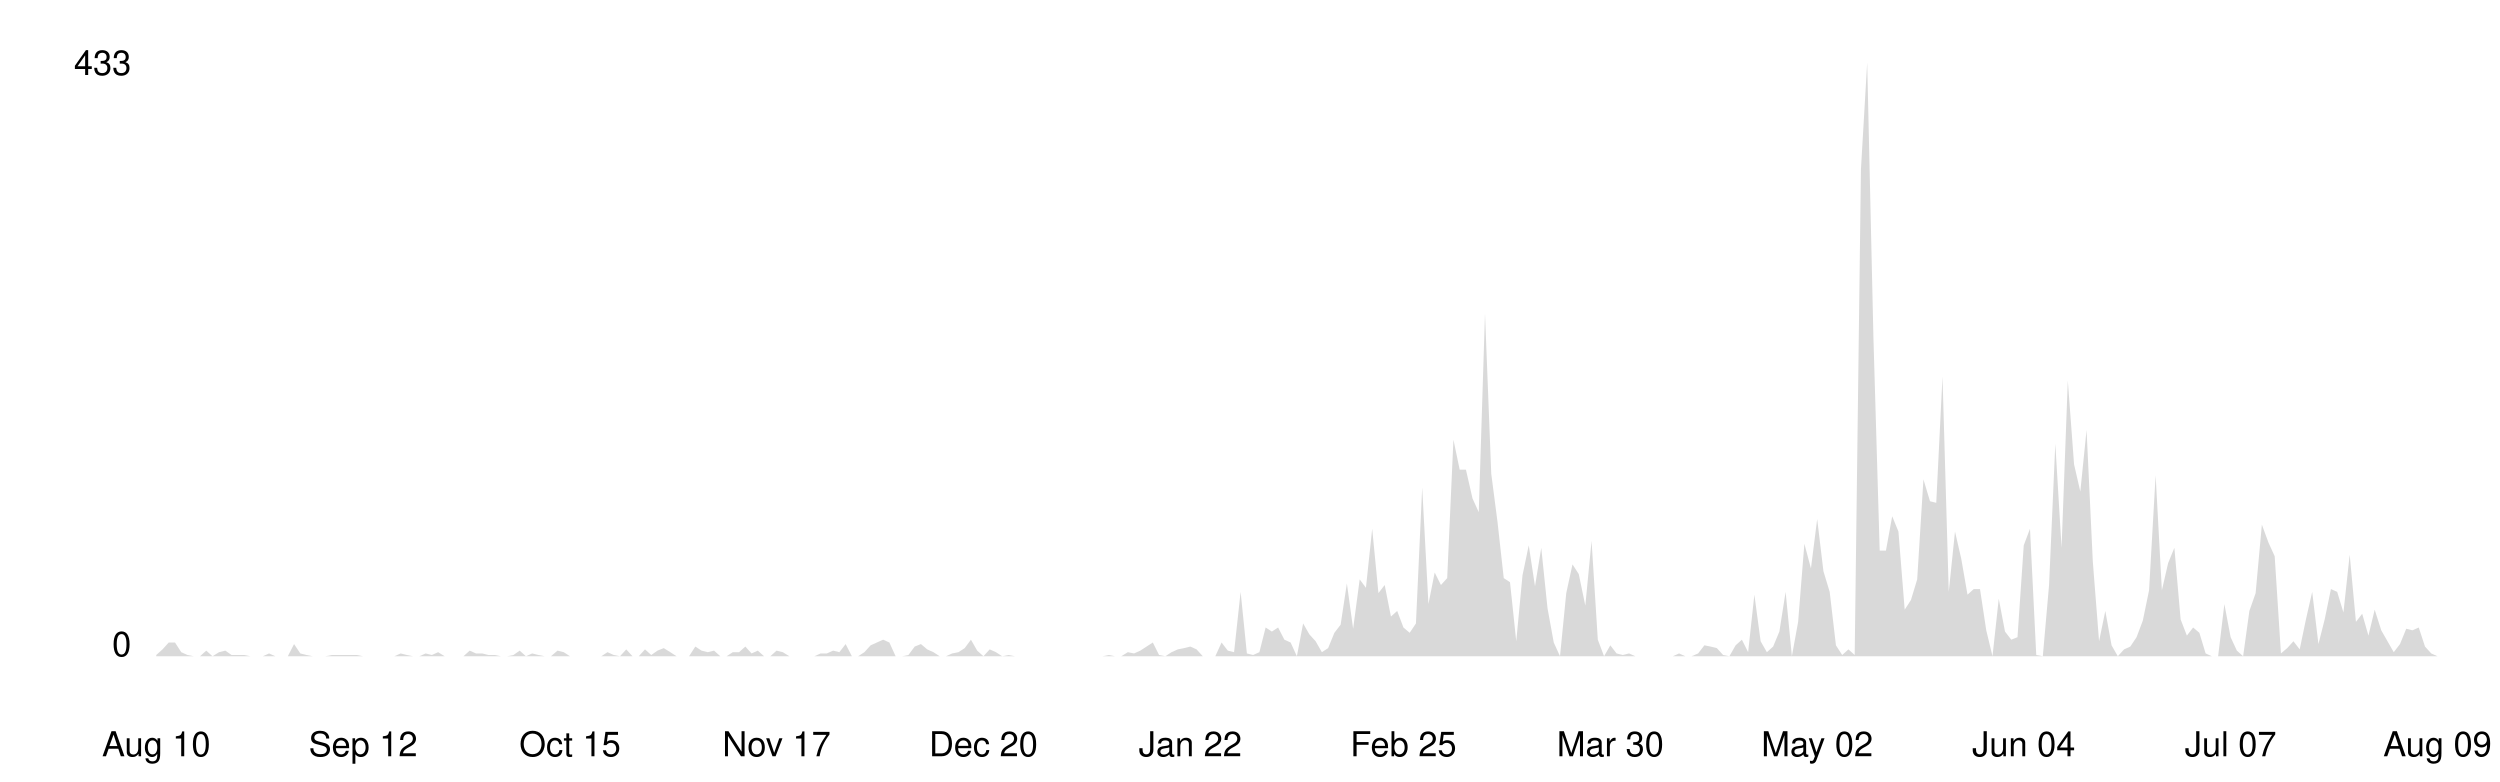
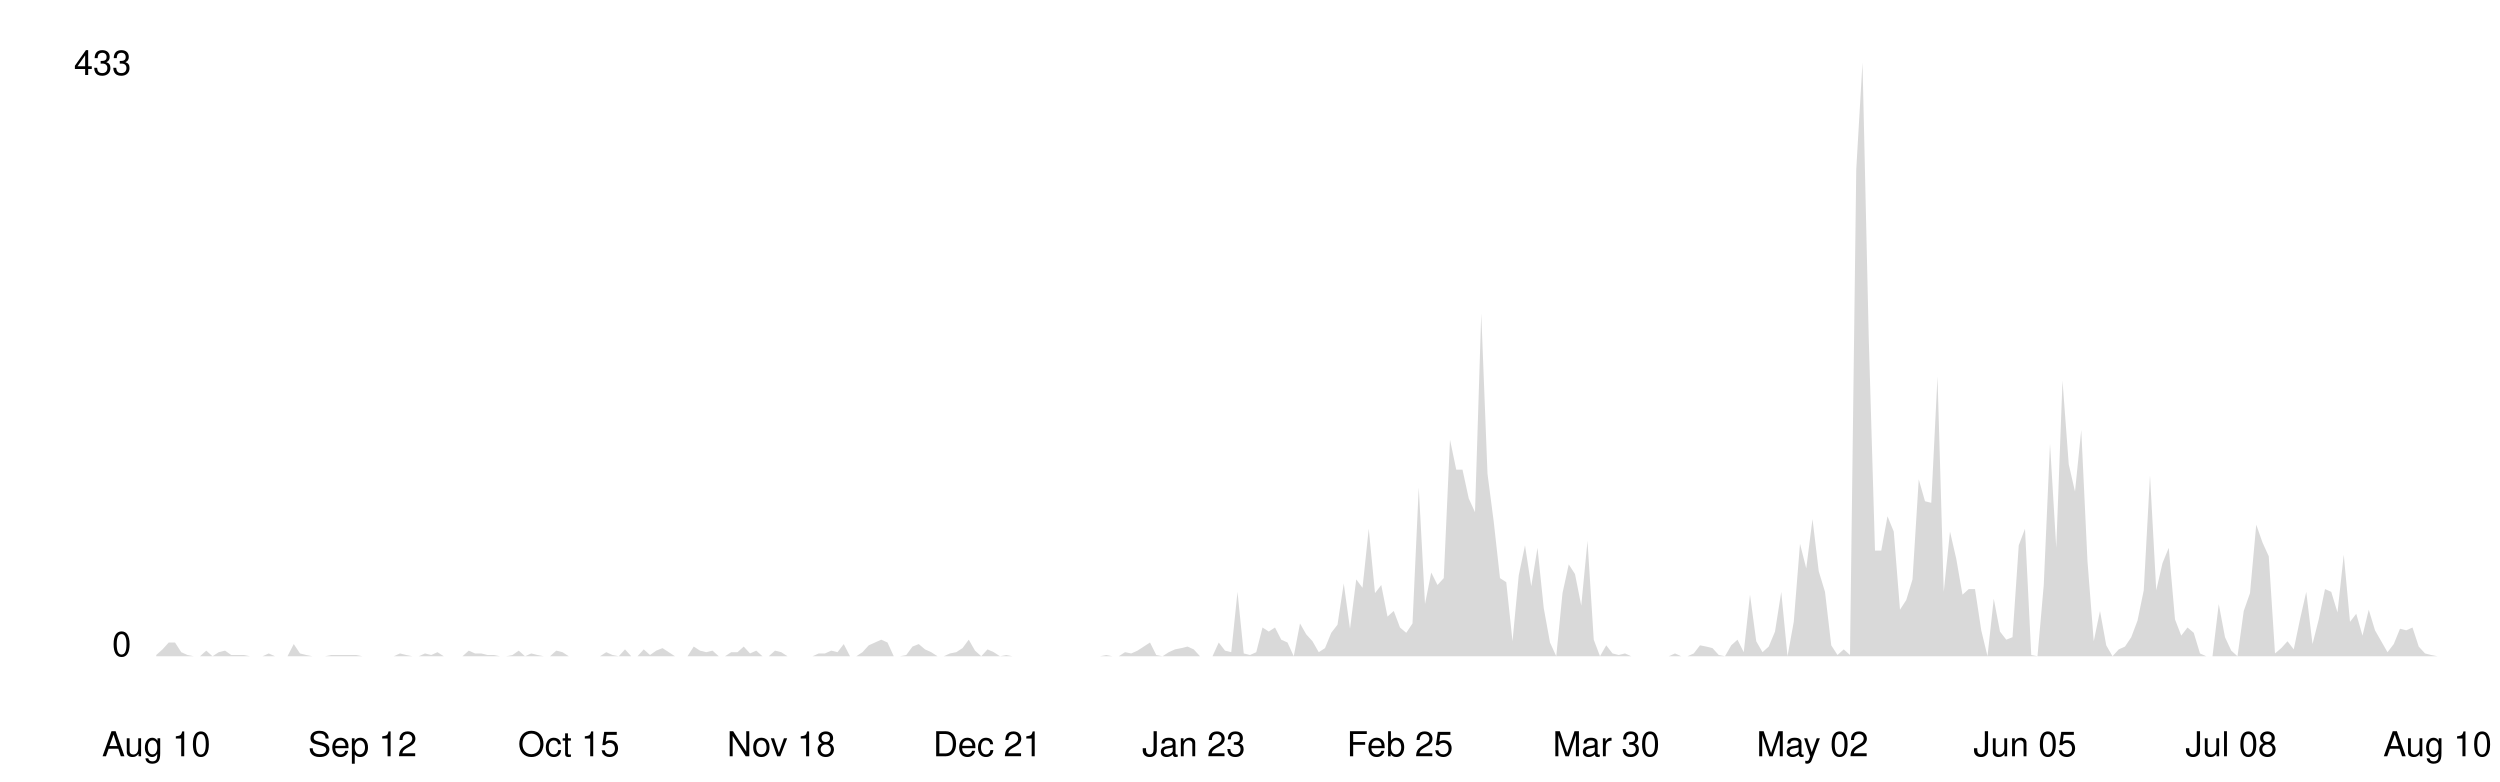
<svg xmlns="http://www.w3.org/2000/svg" viewBox="0 0 800 250" width="100%">
  <style>
    .line { fill: none; stroke-width: 2; stroke-linecap: round; stroke-linejoin: round; }
    .area { opacity: 0.15; }
    .axis-label { font-family: -apple-system, BlinkMacSystemFont, 'Segoe UI', Helvetica, Arial, sans-serif; font-size: 11px; }
    .axis-line { stroke-width: 1; }

    @media (prefers-color-scheme: dark) {
      .line { stroke: #58a6ff; }
      .area { fill: #58a6ff; }
      .axis-label { fill: #8b949e; }
      .axis-line { stroke: #30363d; }
    }
    @media (prefers-color-scheme: light) {
      .line { stroke: #0969da; }
      .area { fill: #0969da; }
      .axis-label { fill: #57606a; }
      .axis-line { stroke: #d0d7de; }
    }
  </style>
  <line class="axis-line" x1="50" y1="20" x2="50" y2="210" />
  <line class="axis-line" x1="50" y1="210" x2="780" y2="210" />
-   <polygon class="area" points="50.0,209.6 52.0,207.8 54.0,205.6 56.0,205.6 58.0,208.7 60.0,209.6 62.0,210.0 64.0,210.0 66.0,208.2 68.0,210.0 70.1,208.7 72.1,208.2 74.1,209.6 76.1,209.6 78.1,209.6 80.1,210.0 82.1,210.0 84.1,210.0 86.1,209.1 88.1,210.0 90.1,210.0 92.1,210.0 94.1,206.1 96.1,209.1 98.1,209.6 100.1,210.0 102.1,210.0 104.1,210.0 106.2,209.6 108.2,209.6 110.2,209.6 112.2,209.6 114.2,209.6 116.2,210.0 118.2,210.0 120.2,210.0 122.2,210.0 124.2,210.0 126.2,210.0 128.2,209.1 130.2,209.6 132.2,210.0 134.2,210.0 136.2,209.1 138.2,209.6 140.2,208.7 142.3,210.0 144.3,210.0 146.3,210.0 148.3,210.0 150.3,208.2 152.3,209.1 154.3,209.1 156.3,209.6 158.3,209.6 160.3,210.0 162.3,210.0 164.3,209.6 166.3,208.2 168.3,210.0 170.3,209.1 172.3,209.6 174.3,210.0 176.3,210.0 178.4,208.2 180.4,208.7 182.4,210.0 184.4,210.0 186.4,210.0 188.4,210.0 190.4,210.0 192.4,210.0 194.4,208.7 196.4,209.6 198.4,210.0 200.4,207.8 202.4,210.0 204.4,210.0 206.4,207.8 208.4,209.6 210.4,208.2 212.4,207.4 214.5,208.7 216.5,210.0 218.5,210.0 220.5,210.0 222.5,206.9 224.5,208.2 226.5,208.7 228.5,208.2 230.5,210.0 232.5,210.0 234.5,208.7 236.5,208.7 238.5,206.9 240.5,209.1 242.5,208.2 244.5,210.0 246.5,210.0 248.5,208.2 250.5,208.7 252.6,210.0 254.6,210.0 256.6,210.0 258.6,210.0 260.6,210.0 262.6,209.1 264.6,209.1 266.6,208.2 268.6,208.7 270.6,206.1 272.6,210.0 274.6,210.0 276.6,208.7 278.6,206.5 280.6,205.6 282.6,204.7 284.6,205.6 286.6,210.0 288.7,210.0 290.7,209.6 292.7,206.9 294.7,206.1 296.7,207.8 298.7,208.7 300.7,210.0 302.7,210.0 304.7,209.1 306.7,208.7 308.7,207.4 310.7,204.7 312.7,208.2 314.7,210.0 316.7,207.8 318.7,208.7 320.7,210.0 322.7,209.6 324.8,210.0 326.8,210.0 328.8,210.0 330.8,210.0 332.8,210.0 334.8,210.0 336.8,210.0 338.8,210.0 340.8,210.0 342.8,210.0 344.8,210.0 346.8,210.0 348.8,210.0 350.8,210.0 352.8,210.0 354.8,209.6 356.8,210.0 358.8,210.0 360.9,208.7 362.9,209.1 364.9,208.2 366.9,206.9 368.9,205.6 370.9,209.6 372.9,210.0 374.9,208.7 376.9,207.8 378.9,207.4 380.9,206.9 382.9,207.8 384.9,210.0 386.9,210.0 388.9,210.0 390.9,205.6 392.9,208.2 394.9,208.7 397.0,189.4 399.0,209.1 401.0,209.6 403.0,208.7 405.0,200.8 407.0,202.1 409.0,200.8 411.0,204.7 413.0,205.6 415.0,210.0 417.0,199.5 419.0,203.0 421.0,205.2 423.0,208.7 425.0,207.4 427.0,202.5 429.0,199.9 431.0,186.7 433.0,201.2 435.1,185.4 437.1,188.1 439.1,169.2 441.1,189.8 443.1,187.2 445.1,197.3 447.1,195.5 449.1,200.8 451.1,202.5 453.1,199.5 455.1,156.0 457.1,193.3 459.1,183.2 461.1,187.2 463.1,185.0 465.1,140.7 467.1,150.3 469.1,150.3 471.2,159.5 473.2,163.9 475.2,100.3 477.2,151.6 479.2,167.0 481.2,185.0 483.2,186.3 485.2,205.2 487.2,184.1 489.2,174.5 491.2,187.6 493.2,175.3 495.2,194.6 497.2,205.6 499.2,210.0 501.2,189.8 503.2,180.6 505.2,183.7 507.3,193.8 509.3,173.1 511.3,204.7 513.3,210.0 515.3,206.5 517.3,209.1 519.3,209.6 521.3,209.1 523.3,210.0 525.3,210.0 527.3,210.0 529.3,210.0 531.3,210.0 533.3,210.0 535.3,210.0 537.3,209.1 539.3,210.0 541.3,210.0 543.4,209.1 545.4,206.5 547.4,206.9 549.4,207.4 551.4,209.6 553.4,210.0 555.4,206.5 557.4,204.7 559.4,208.7 561.4,190.3 563.4,205.2 565.4,208.7 567.4,206.9 569.4,202.1 571.4,189.4 573.4,210.0 575.4,199.0 577.4,174.0 579.5,181.9 581.5,166.1 583.5,182.8 585.5,189.4 587.5,206.5 589.5,209.6 591.5,207.8 593.5,209.6 595.5,54.2 597.5,20.0 599.5,108.2 601.5,176.2 603.5,176.2 605.5,165.2 607.5,170.1 609.5,195.1 611.5,192.0 613.5,185.4 615.5,153.4 617.6,160.4 619.6,160.9 621.6,120.5 623.6,189.4 625.6,170.1 627.6,178.8 629.6,190.3 631.6,188.5 633.6,188.5 635.6,201.7 637.6,210.0 639.6,191.6 641.6,202.1 643.6,204.7 645.6,203.9 647.6,174.5 649.6,169.2 651.6,209.6 653.7,210.0 655.7,187.2 657.7,142.0 659.7,175.3 661.7,121.8 663.7,148.6 665.7,157.3 667.7,137.6 669.7,179.7 671.7,205.2 673.7,195.5 675.7,206.5 677.7,210.0 679.7,207.8 681.7,206.9 683.7,203.9 685.7,198.6 687.7,188.9 689.8,152.1 691.8,188.9 693.8,180.2 695.8,175.3 697.8,198.2 699.8,203.4 701.8,200.8 703.8,202.5 705.8,209.1 707.8,210.0 709.8,210.0 711.8,193.3 713.8,203.9 715.8,208.2 717.8,210.0 719.8,195.5 721.8,189.8 723.8,167.9 725.9,173.6 727.9,178.0 729.9,209.1 731.9,207.4 733.9,205.2 735.9,207.8 737.9,198.2 739.9,189.4 741.9,206.1 743.9,198.2 745.9,188.5 747.9,189.4 749.9,196.0 751.9,177.5 753.9,199.0 755.9,196.4 757.9,203.4 759.9,195.1 762.0,201.7 764.0,205.2 766.0,208.7 768.0,206.1 770.0,201.2 772.0,201.7 774.0,200.8 776.0,206.9 778.0,209.1 780.0,210.0 780.0,210.0 50.0,210.0" />
-   <polyline class="line" points="50.0,209.6 52.0,207.8 54.0,205.6 56.0,205.6 58.0,208.7 60.0,209.6 62.0,210.0 64.0,210.0 66.0,208.2 68.0,210.0 70.1,208.7 72.1,208.2 74.1,209.6 76.1,209.6 78.1,209.6 80.1,210.0 82.1,210.0 84.1,210.0 86.1,209.1 88.1,210.0 90.1,210.0 92.1,210.0 94.1,206.1 96.1,209.1 98.1,209.6 100.1,210.0 102.1,210.0 104.1,210.0 106.2,209.6 108.2,209.6 110.2,209.6 112.2,209.6 114.2,209.6 116.2,210.0 118.2,210.0 120.2,210.0 122.2,210.0 124.2,210.0 126.2,210.0 128.2,209.1 130.2,209.6 132.2,210.0 134.2,210.0 136.2,209.1 138.2,209.6 140.2,208.7 142.3,210.0 144.3,210.0 146.3,210.0 148.3,210.0 150.3,208.2 152.3,209.1 154.3,209.1 156.3,209.6 158.3,209.6 160.3,210.0 162.3,210.0 164.3,209.6 166.3,208.2 168.3,210.0 170.3,209.1 172.3,209.6 174.3,210.0 176.3,210.0 178.4,208.2 180.4,208.7 182.4,210.0 184.4,210.0 186.4,210.0 188.4,210.0 190.4,210.0 192.4,210.0 194.4,208.7 196.4,209.6 198.4,210.0 200.4,207.8 202.4,210.0 204.4,210.0 206.4,207.8 208.4,209.6 210.4,208.2 212.4,207.4 214.5,208.7 216.5,210.0 218.5,210.0 220.5,210.0 222.5,206.9 224.5,208.2 226.5,208.7 228.5,208.2 230.5,210.0 232.5,210.0 234.5,208.7 236.5,208.7 238.5,206.9 240.5,209.1 242.5,208.2 244.5,210.0 246.5,210.0 248.5,208.2 250.5,208.7 252.6,210.0 254.6,210.0 256.6,210.0 258.6,210.0 260.6,210.0 262.6,209.1 264.6,209.1 266.6,208.2 268.6,208.7 270.6,206.1 272.6,210.0 274.6,210.0 276.6,208.7 278.6,206.5 280.6,205.6 282.6,204.7 284.6,205.6 286.6,210.0 288.7,210.0 290.7,209.6 292.7,206.9 294.7,206.1 296.7,207.8 298.7,208.7 300.7,210.0 302.7,210.0 304.7,209.1 306.7,208.7 308.7,207.4 310.7,204.7 312.7,208.2 314.7,210.0 316.7,207.8 318.7,208.7 320.7,210.0 322.7,209.6 324.8,210.0 326.8,210.0 328.8,210.0 330.8,210.0 332.8,210.0 334.8,210.0 336.8,210.0 338.8,210.0 340.8,210.0 342.8,210.0 344.8,210.0 346.8,210.0 348.8,210.0 350.8,210.0 352.8,210.0 354.8,209.6 356.8,210.0 358.8,210.0 360.9,208.7 362.9,209.1 364.9,208.2 366.9,206.9 368.9,205.6 370.9,209.6 372.9,210.0 374.9,208.7 376.9,207.8 378.9,207.4 380.9,206.9 382.9,207.8 384.9,210.0 386.9,210.0 388.9,210.0 390.9,205.6 392.9,208.2 394.9,208.7 397.0,189.4 399.0,209.1 401.0,209.6 403.0,208.7 405.0,200.8 407.0,202.1 409.0,200.8 411.0,204.7 413.0,205.6 415.0,210.0 417.0,199.5 419.0,203.0 421.0,205.2 423.0,208.7 425.0,207.4 427.0,202.5 429.0,199.9 431.0,186.7 433.0,201.2 435.1,185.4 437.1,188.1 439.1,169.2 441.1,189.8 443.1,187.2 445.1,197.3 447.1,195.5 449.1,200.8 451.1,202.5 453.1,199.5 455.1,156.0 457.1,193.3 459.1,183.2 461.1,187.2 463.1,185.0 465.1,140.7 467.1,150.3 469.1,150.3 471.2,159.5 473.2,163.9 475.2,100.3 477.2,151.6 479.2,167.0 481.2,185.0 483.2,186.3 485.2,205.2 487.2,184.1 489.2,174.5 491.2,187.6 493.2,175.3 495.2,194.6 497.2,205.6 499.2,210.0 501.2,189.8 503.2,180.6 505.2,183.7 507.3,193.8 509.3,173.1 511.3,204.7 513.3,210.0 515.3,206.5 517.3,209.1 519.3,209.6 521.3,209.1 523.3,210.0 525.3,210.0 527.3,210.0 529.3,210.0 531.3,210.0 533.3,210.0 535.3,210.0 537.3,209.1 539.3,210.0 541.3,210.0 543.4,209.1 545.4,206.5 547.4,206.9 549.4,207.4 551.4,209.6 553.4,210.0 555.4,206.5 557.4,204.7 559.4,208.7 561.4,190.3 563.4,205.2 565.4,208.7 567.4,206.9 569.4,202.1 571.4,189.4 573.4,210.0 575.4,199.0 577.4,174.0 579.5,181.9 581.5,166.1 583.5,182.8 585.5,189.4 587.5,206.5 589.5,209.6 591.5,207.8 593.5,209.6 595.5,54.2 597.5,20.0 599.5,108.2 601.5,176.2 603.5,176.2 605.5,165.2 607.5,170.1 609.5,195.1 611.5,192.0 613.5,185.4 615.5,153.4 617.6,160.4 619.6,160.9 621.6,120.5 623.6,189.4 625.6,170.1 627.6,178.8 629.6,190.3 631.6,188.5 633.6,188.5 635.6,201.7 637.6,210.0 639.6,191.6 641.6,202.1 643.6,204.7 645.6,203.9 647.6,174.5 649.6,169.2 651.6,209.6 653.7,210.0 655.7,187.2 657.7,142.0 659.7,175.3 661.7,121.8 663.7,148.6 665.7,157.3 667.7,137.6 669.7,179.7 671.7,205.2 673.7,195.5 675.7,206.5 677.7,210.0 679.7,207.8 681.7,206.9 683.7,203.9 685.7,198.6 687.7,188.9 689.8,152.1 691.8,188.9 693.8,180.2 695.8,175.3 697.8,198.2 699.8,203.4 701.8,200.8 703.8,202.5 705.8,209.1 707.8,210.0 709.8,210.0 711.8,193.3 713.8,203.9 715.8,208.2 717.8,210.0 719.8,195.5 721.8,189.8 723.8,167.9 725.9,173.6 727.9,178.0 729.9,209.1 731.9,207.4 733.9,205.2 735.9,207.8 737.9,198.2 739.9,189.4 741.9,206.1 743.9,198.2 745.9,188.5 747.9,189.4 749.9,196.0 751.9,177.5 753.9,199.0 755.9,196.4 757.9,203.4 759.9,195.1 762.0,201.7 764.0,205.2 766.0,208.7 768.0,206.1 770.0,201.2 772.0,201.7 774.0,200.8 776.0,206.9 778.0,209.1 780.0,210.0" />
+   <polygon class="area" points="50.0,209.6 52.0,207.8 54.0,205.6 56.0,205.6 58.0,208.7 60.0,209.6 62.0,210.0 64.0,210.0 66.0,208.2 68.0,210.0 70.0,208.7 72.0,208.2 74.0,209.6 76.0,209.6 78.0,209.6 80.0,210.0 82.0,210.0 84.0,210.0 86.0,209.1 88.0,210.0 90.0,210.0 92.0,210.0 94.0,206.1 96.0,209.1 98.0,209.6 100.0,210.0 102.0,210.0 104.0,210.0 106.0,209.6 108.0,209.6 110.0,209.6 112.0,209.6 114.0,209.6 116.0,210.0 118.0,210.0 120.0,210.0 122.0,210.0 124.0,210.0 126.0,210.0 128.0,209.1 130.0,209.6 132.0,210.0 134.0,210.0 136.0,209.1 138.0,209.6 140.0,208.7 142.0,210.0 144.0,210.0 146.0,210.0 148.0,210.0 150.0,208.2 152.0,209.1 154.0,209.1 156.0,209.6 158.0,209.6 160.0,210.0 162.0,210.0 164.0,209.6 166.0,208.2 168.0,210.0 170.0,209.1 172.0,209.6 174.0,210.0 176.0,210.0 178.0,208.2 180.0,208.7 182.0,210.0 184.0,210.0 186.0,210.0 188.0,210.0 190.0,210.0 192.0,210.0 194.0,208.7 196.0,209.6 198.0,210.0 200.0,207.8 202.0,210.0 204.0,210.0 206.0,207.8 208.0,209.6 210.0,208.2 212.0,207.4 214.0,208.7 216.0,210.0 218.0,210.0 220.0,210.0 222.0,206.9 224.0,208.2 226.0,208.7 228.0,208.2 230.0,210.0 232.0,210.0 234.0,208.7 236.0,208.7 238.0,206.9 240.0,209.1 242.0,208.2 244.0,210.0 246.0,210.0 248.0,208.2 250.0,208.7 252.0,210.0 254.0,210.0 256.0,210.0 258.0,210.0 260.0,210.0 262.0,209.1 264.0,209.1 266.0,208.2 268.0,208.7 270.0,206.1 272.0,210.0 274.0,210.0 276.0,208.7 278.0,206.5 280.0,205.6 282.0,204.7 284.0,205.6 286.0,210.0 288.0,210.0 290.0,209.6 292.0,206.9 294.0,206.1 296.0,207.8 298.0,208.7 300.0,210.0 302.0,210.0 304.0,209.1 306.0,208.7 308.0,207.4 310.0,204.7 312.0,208.2 314.0,210.0 316.0,207.8 318.0,208.7 320.0,210.0 322.0,209.6 324.0,210.0 326.0,210.0 328.0,210.0 330.0,210.0 332.0,210.0 334.0,210.0 336.0,210.0 338.0,210.0 340.0,210.0 342.0,210.0 344.0,210.0 346.0,210.0 348.0,210.0 350.0,210.0 352.0,210.0 354.0,209.6 356.0,210.0 358.0,210.0 360.0,208.7 362.0,209.1 364.0,208.2 366.0,206.9 368.0,205.6 370.0,209.6 372.0,210.0 374.0,208.7 376.0,207.8 378.0,207.4 380.0,206.9 382.0,207.8 384.0,210.0 386.0,210.0 388.0,210.0 390.0,205.6 392.0,208.2 394.0,208.7 396.0,189.4 398.0,209.1 400.0,209.6 402.0,208.7 404.0,200.8 406.0,202.1 408.0,200.8 410.0,204.7 412.0,205.6 414.0,210.0 416.0,199.5 418.0,203.0 420.0,205.2 422.0,208.7 424.0,207.4 426.0,202.5 428.0,199.9 430.0,186.7 432.0,201.2 434.0,185.4 436.0,188.1 438.0,169.2 440.0,189.8 442.0,187.2 444.0,197.3 446.0,195.5 448.0,200.8 450.0,202.5 452.0,199.5 454.0,156.0 456.0,193.3 458.0,183.2 460.0,187.2 462.0,185.0 464.0,140.7 466.0,150.3 468.0,150.3 470.0,159.5 472.0,163.9 474.0,100.3 476.0,151.6 478.0,167.0 480.0,185.0 482.0,186.3 484.0,205.2 486.0,184.1 488.0,174.5 490.0,187.6 492.0,175.3 494.0,194.6 496.0,205.6 498.0,210.0 500.0,189.8 502.0,180.6 504.0,183.7 506.0,193.8 508.0,173.1 510.0,204.7 512.0,210.0 514.0,206.5 516.0,209.1 518.0,209.6 520.0,209.1 522.0,210.0 524.0,210.0 526.0,210.0 528.0,210.0 530.0,210.0 532.0,210.0 534.0,210.0 536.0,209.1 538.0,210.0 540.0,210.0 542.0,209.1 544.0,206.5 546.0,206.9 548.0,207.4 550.0,209.6 552.0,210.0 554.0,206.5 556.0,204.7 558.0,208.7 560.0,190.3 562.0,205.2 564.0,208.7 566.0,206.9 568.0,202.1 570.0,189.4 572.0,210.0 574.0,199.0 576.0,174.0 578.0,181.9 580.0,166.1 582.0,182.8 584.0,189.4 586.0,206.5 588.0,209.6 590.0,207.8 592.0,209.6 594.0,54.2 596.0,20.0 598.0,108.2 600.0,176.2 602.0,176.2 604.0,165.2 606.0,170.1 608.0,195.1 610.0,192.0 612.0,185.4 614.0,153.4 616.0,160.4 618.0,160.9 620.0,120.5 622.0,189.4 624.0,170.1 626.0,178.8 628.0,190.3 630.0,188.5 632.0,188.5 634.0,201.7 636.0,210.0 638.0,191.6 640.0,202.1 642.0,204.7 644.0,203.9 646.0,174.5 648.0,169.2 650.0,209.6 652.0,210.0 654.0,187.2 656.0,142.0 658.0,175.3 660.0,121.8 662.0,148.6 664.0,157.3 666.0,137.6 668.0,179.7 670.0,205.2 672.0,195.5 674.0,206.5 676.0,210.0 678.0,207.8 680.0,206.9 682.0,203.9 684.0,198.6 686.0,188.9 688.0,152.1 690.0,188.9 692.0,180.2 694.0,175.3 696.0,198.2 698.0,203.4 700.0,200.8 702.0,202.5 704.0,209.1 706.0,210.0 708.0,210.0 710.0,193.3 712.0,203.9 714.0,208.2 716.0,210.0 718.0,195.5 720.0,189.8 722.0,167.9 724.0,173.6 726.0,178.0 728.0,209.1 730.0,207.4 732.0,205.2 734.0,207.8 736.0,198.2 738.0,189.4 740.0,206.1 742.0,198.2 744.0,188.5 746.0,189.4 748.0,196.0 750.0,177.5 752.0,199.0 754.0,196.4 756.0,203.4 758.0,195.1 760.0,201.7 762.0,205.2 764.0,208.7 766.0,206.1 768.0,201.2 770.0,201.7 772.0,200.8 774.0,206.9 776.0,209.1 778.0,209.6 780.0,210.0 780.0,210.0 50.0,210.0" />
+   <polyline class="line" points="50.0,209.6 52.0,207.8 54.0,205.6 56.0,205.6 58.0,208.7 60.0,209.6 62.0,210.0 64.0,210.0 66.0,208.2 68.0,210.0 70.0,208.7 72.0,208.2 74.0,209.6 76.0,209.6 78.0,209.6 80.0,210.0 82.0,210.0 84.0,210.0 86.0,209.1 88.0,210.0 90.0,210.0 92.0,210.0 94.0,206.1 96.0,209.1 98.0,209.6 100.0,210.0 102.0,210.0 104.0,210.0 106.0,209.6 108.0,209.6 110.0,209.6 112.0,209.6 114.0,209.6 116.0,210.0 118.0,210.0 120.0,210.0 122.0,210.0 124.0,210.0 126.0,210.0 128.0,209.1 130.0,209.6 132.0,210.0 134.0,210.0 136.0,209.1 138.0,209.6 140.0,208.7 142.0,210.0 144.0,210.0 146.0,210.0 148.0,210.0 150.0,208.2 152.0,209.1 154.0,209.1 156.0,209.6 158.0,209.6 160.0,210.0 162.0,210.0 164.0,209.6 166.0,208.2 168.0,210.0 170.0,209.1 172.0,209.6 174.0,210.0 176.0,210.0 178.0,208.2 180.0,208.7 182.0,210.0 184.0,210.0 186.0,210.0 188.0,210.0 190.0,210.0 192.0,210.0 194.0,208.7 196.0,209.6 198.0,210.0 200.0,207.8 202.0,210.0 204.0,210.0 206.0,207.8 208.0,209.6 210.0,208.2 212.0,207.4 214.0,208.7 216.0,210.0 218.0,210.0 220.0,210.0 222.0,206.9 224.0,208.2 226.0,208.7 228.0,208.2 230.0,210.0 232.0,210.0 234.0,208.7 236.0,208.7 238.0,206.9 240.0,209.1 242.0,208.2 244.0,210.0 246.0,210.0 248.0,208.2 250.0,208.7 252.0,210.0 254.0,210.0 256.0,210.0 258.0,210.0 260.0,210.0 262.0,209.1 264.0,209.1 266.0,208.2 268.0,208.7 270.0,206.1 272.0,210.0 274.0,210.0 276.0,208.7 278.0,206.5 280.0,205.6 282.0,204.7 284.0,205.6 286.0,210.0 288.0,210.0 290.0,209.6 292.0,206.9 294.0,206.1 296.0,207.8 298.0,208.7 300.0,210.0 302.0,210.0 304.0,209.1 306.0,208.7 308.0,207.4 310.0,204.7 312.0,208.2 314.0,210.0 316.0,207.8 318.0,208.7 320.0,210.0 322.0,209.6 324.0,210.0 326.0,210.0 328.0,210.0 330.0,210.0 332.0,210.0 334.0,210.0 336.0,210.0 338.0,210.0 340.0,210.0 342.0,210.0 344.0,210.0 346.0,210.0 348.0,210.0 350.0,210.0 352.0,210.0 354.0,209.6 356.0,210.0 358.0,210.0 360.0,208.7 362.0,209.1 364.0,208.2 366.0,206.9 368.0,205.6 370.0,209.6 372.0,210.0 374.0,208.7 376.0,207.8 378.0,207.4 380.0,206.9 382.0,207.8 384.0,210.0 386.0,210.0 388.0,210.0 390.0,205.6 392.0,208.2 394.0,208.7 396.0,189.4 398.0,209.1 400.0,209.6 402.0,208.7 404.0,200.8 406.0,202.1 408.0,200.8 410.0,204.7 412.0,205.6 414.0,210.0 416.0,199.5 418.0,203.0 420.0,205.2 422.0,208.7 424.0,207.4 426.0,202.5 428.0,199.9 430.0,186.7 432.0,201.2 434.0,185.4 436.0,188.1 438.0,169.2 440.0,189.8 442.0,187.2 444.0,197.3 446.0,195.5 448.0,200.8 450.0,202.5 452.0,199.5 454.0,156.0 456.0,193.3 458.0,183.2 460.0,187.2 462.0,185.0 464.0,140.7 466.0,150.3 468.0,150.3 470.0,159.5 472.0,163.9 474.0,100.3 476.0,151.6 478.0,167.0 480.0,185.0 482.0,186.3 484.0,205.2 486.0,184.1 488.0,174.5 490.0,187.6 492.0,175.3 494.0,194.6 496.0,205.6 498.0,210.0 500.0,189.8 502.0,180.6 504.0,183.7 506.0,193.8 508.0,173.1 510.0,204.7 512.0,210.0 514.0,206.5 516.0,209.1 518.0,209.6 520.0,209.1 522.0,210.0 524.0,210.0 526.0,210.0 528.0,210.0 530.0,210.0 532.0,210.0 534.0,210.0 536.0,209.1 538.0,210.0 540.0,210.0 542.0,209.1 544.0,206.5 546.0,206.9 548.0,207.4 550.0,209.6 552.0,210.0 554.0,206.5 556.0,204.7 558.0,208.7 560.0,190.3 562.0,205.2 564.0,208.7 566.0,206.9 568.0,202.1 570.0,189.4 572.0,210.0 574.0,199.0 576.0,174.0 578.0,181.9 580.0,166.1 582.0,182.8 584.0,189.4 586.0,206.5 588.0,209.6 590.0,207.8 592.0,209.6 594.0,54.2 596.0,20.0 598.0,108.2 600.0,176.2 602.0,176.2 604.0,165.2 606.0,170.1 608.0,195.1 610.0,192.0 612.0,185.4 614.0,153.4 616.0,160.4 618.0,160.9 620.0,120.5 622.0,189.4 624.0,170.1 626.0,178.8 628.0,190.3 630.0,188.5 632.0,188.5 634.0,201.7 636.0,210.0 638.0,191.6 640.0,202.1 642.0,204.7 644.0,203.9 646.0,174.5 648.0,169.2 650.0,209.6 652.0,210.0 654.0,187.2 656.0,142.0 658.0,175.3 660.0,121.8 662.0,148.6 664.0,157.3 666.0,137.6 668.0,179.7 670.0,205.2 672.0,195.5 674.0,206.5 676.0,210.0 678.0,207.8 680.0,206.9 682.0,203.9 684.0,198.6 686.0,188.9 688.0,152.1 690.0,188.9 692.0,180.2 694.0,175.3 696.0,198.2 698.0,203.4 700.0,200.8 702.0,202.5 704.0,209.1 706.0,210.0 708.0,210.0 710.0,193.3 712.0,203.9 714.0,208.2 716.0,210.0 718.0,195.5 720.0,189.8 722.0,167.9 724.0,173.6 726.0,178.0 728.0,209.1 730.0,207.4 732.0,205.2 734.0,207.8 736.0,198.2 738.0,189.4 740.0,206.1 742.0,198.2 744.0,188.5 746.0,189.4 748.0,196.0 750.0,177.5 752.0,199.0 754.0,196.4 756.0,203.4 758.0,195.1 760.0,201.7 762.0,205.2 764.0,208.7 766.0,206.1 768.0,201.2 770.0,201.7 772.0,200.8 774.0,206.9 776.0,209.1 778.0,209.6 780.0,210.0" />
  <text x="42" y="210" text-anchor="end" class="axis-label">0</text>
  <text x="42" y="24" text-anchor="end" class="axis-label">433</text>
  <text x="50.0" y="242" text-anchor="middle" class="axis-label">Aug 10</text>
-   <text x="116.2" y="242" text-anchor="middle" class="axis-label">Sep 12</text>
-   <text x="182.4" y="242" text-anchor="middle" class="axis-label">Oct 15</text>
-   <text x="248.5" y="242" text-anchor="middle" class="axis-label">Nov 17</text>
-   <text x="314.7" y="242" text-anchor="middle" class="axis-label">Dec 20</text>
-   <text x="380.9" y="242" text-anchor="middle" class="axis-label">Jan 22</text>
-   <text x="449.1" y="242" text-anchor="middle" class="axis-label">Feb 25</text>
-   <text x="515.3" y="242" text-anchor="middle" class="axis-label">Mar 30</text>
-   <text x="581.5" y="242" text-anchor="middle" class="axis-label">May 02</text>
-   <text x="647.6" y="242" text-anchor="middle" class="axis-label">Jun 04</text>
-   <text x="713.8" y="242" text-anchor="middle" class="axis-label">Jul 07</text>
-   <text x="780.0" y="242" text-anchor="middle" class="axis-label">Aug 09</text>
+   <text x="116.0" y="242" text-anchor="middle" class="axis-label">Sep 12</text>
+   <text x="182.0" y="242" text-anchor="middle" class="axis-label">Oct 15</text>
+   <text x="250.0" y="242" text-anchor="middle" class="axis-label">Nov 18</text>
+   <text x="316.0" y="242" text-anchor="middle" class="axis-label">Dec 21</text>
+   <text x="382.0" y="242" text-anchor="middle" class="axis-label">Jan 23</text>
+   <text x="448.0" y="242" text-anchor="middle" class="axis-label">Feb 25</text>
+   <text x="514.0" y="242" text-anchor="middle" class="axis-label">Mar 30</text>
+   <text x="580.0" y="242" text-anchor="middle" class="axis-label">May 02</text>
+   <text x="648.0" y="242" text-anchor="middle" class="axis-label">Jun 05</text>
+   <text x="714.0" y="242" text-anchor="middle" class="axis-label">Jul 08</text>
+   <text x="780.0" y="242" text-anchor="middle" class="axis-label">Aug 10</text>
</svg>
